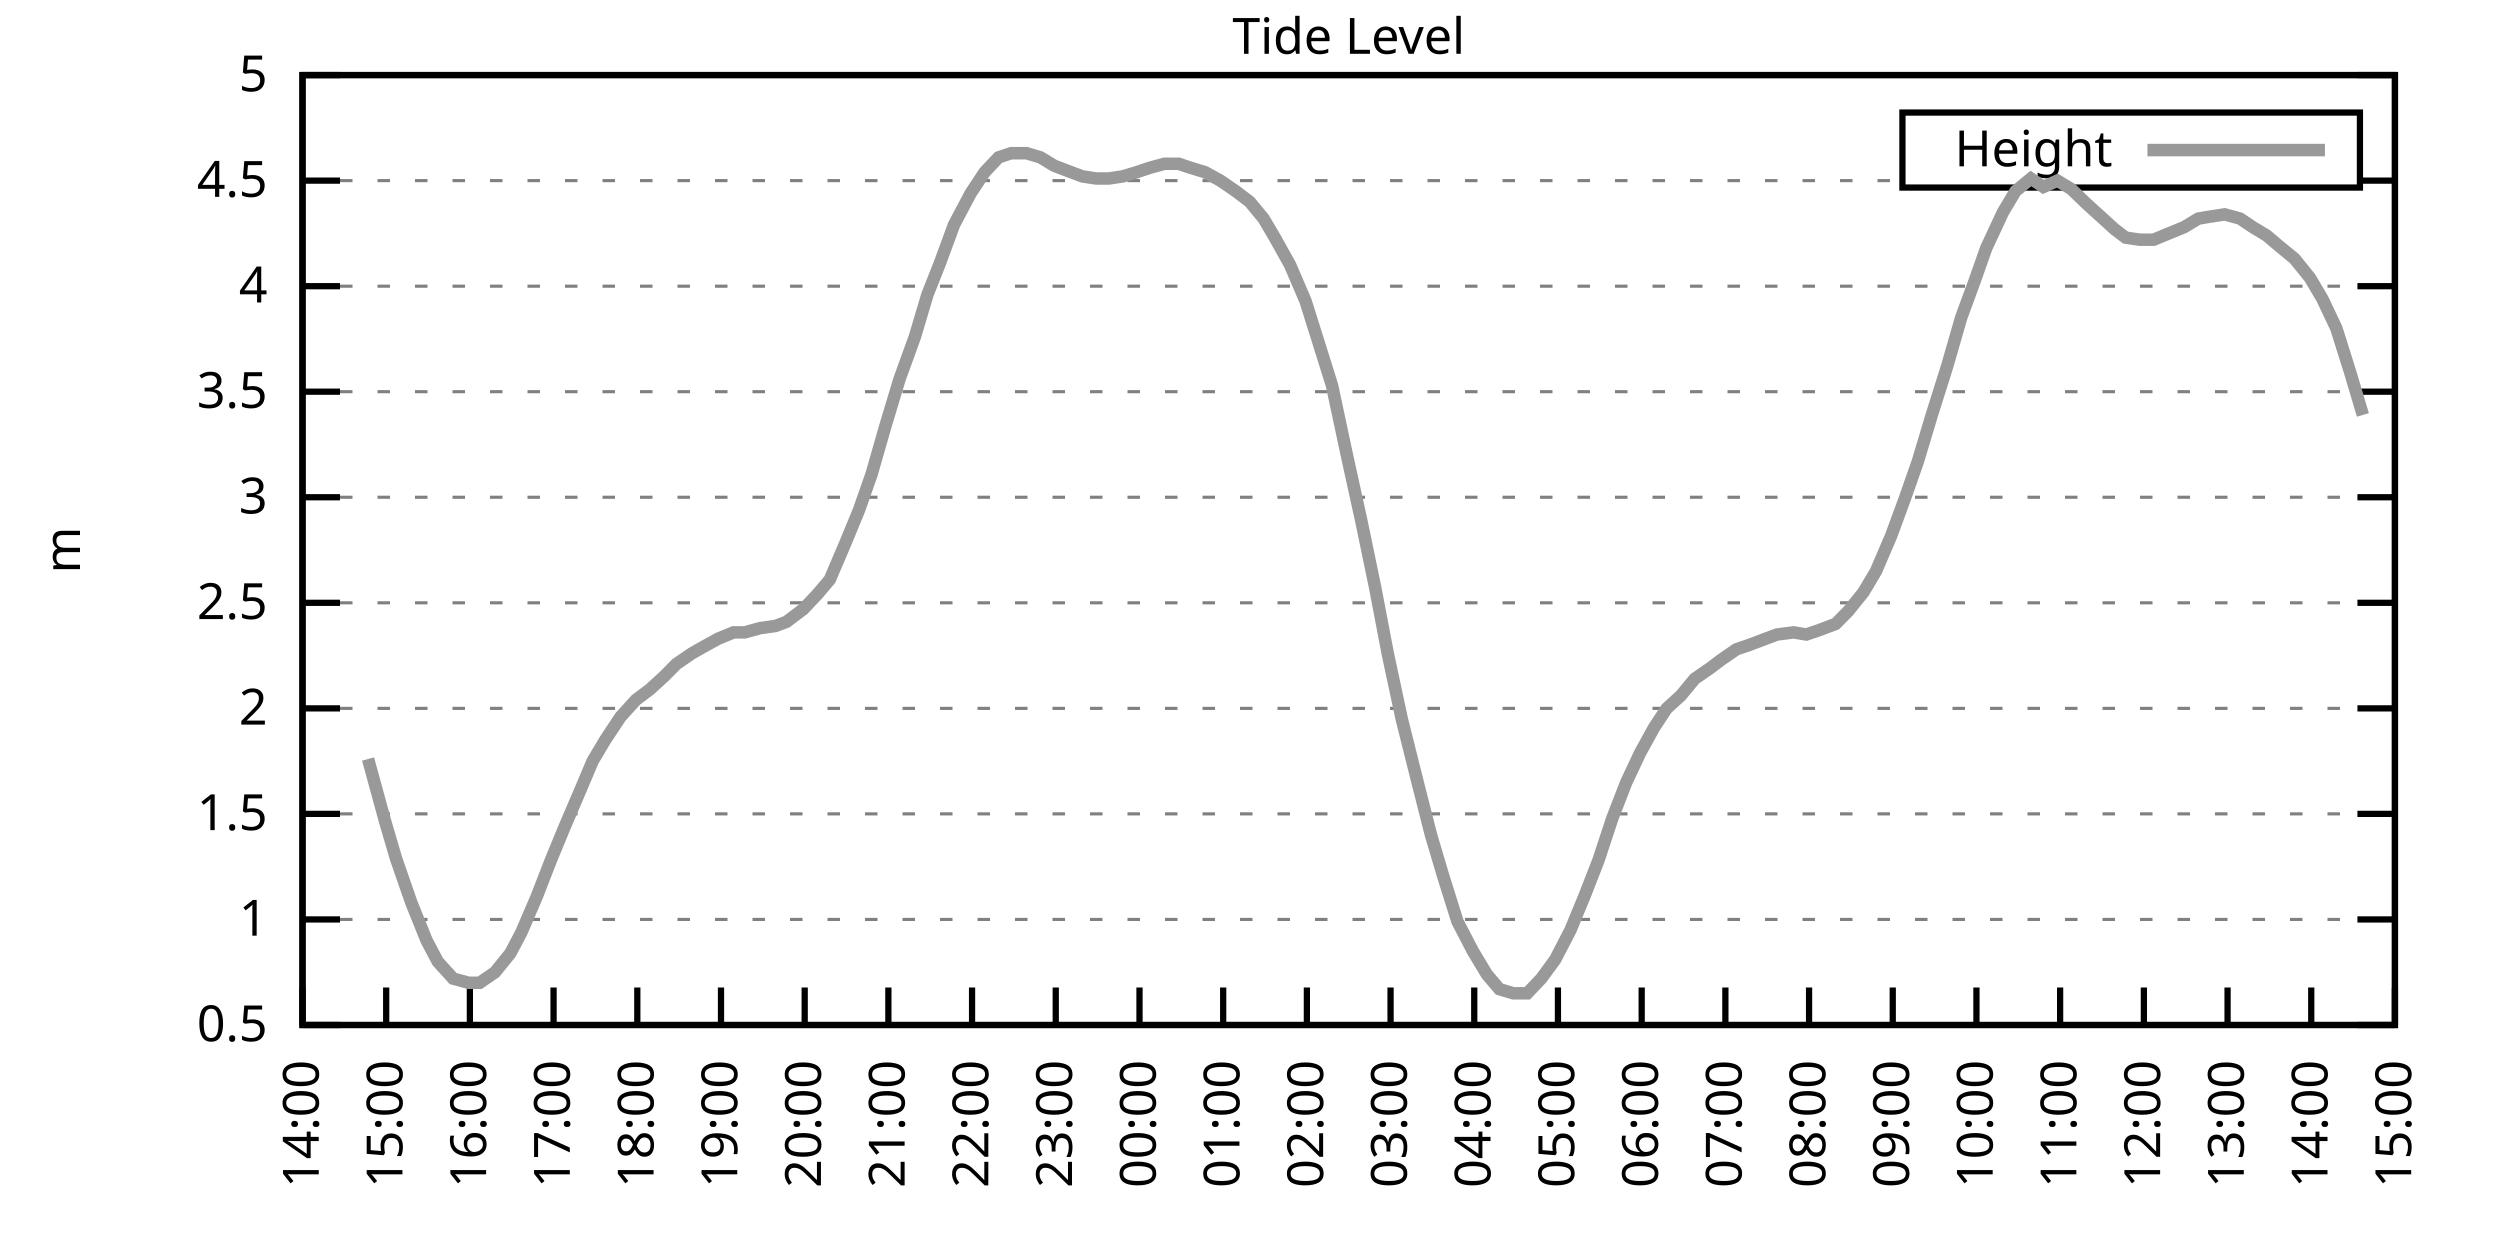
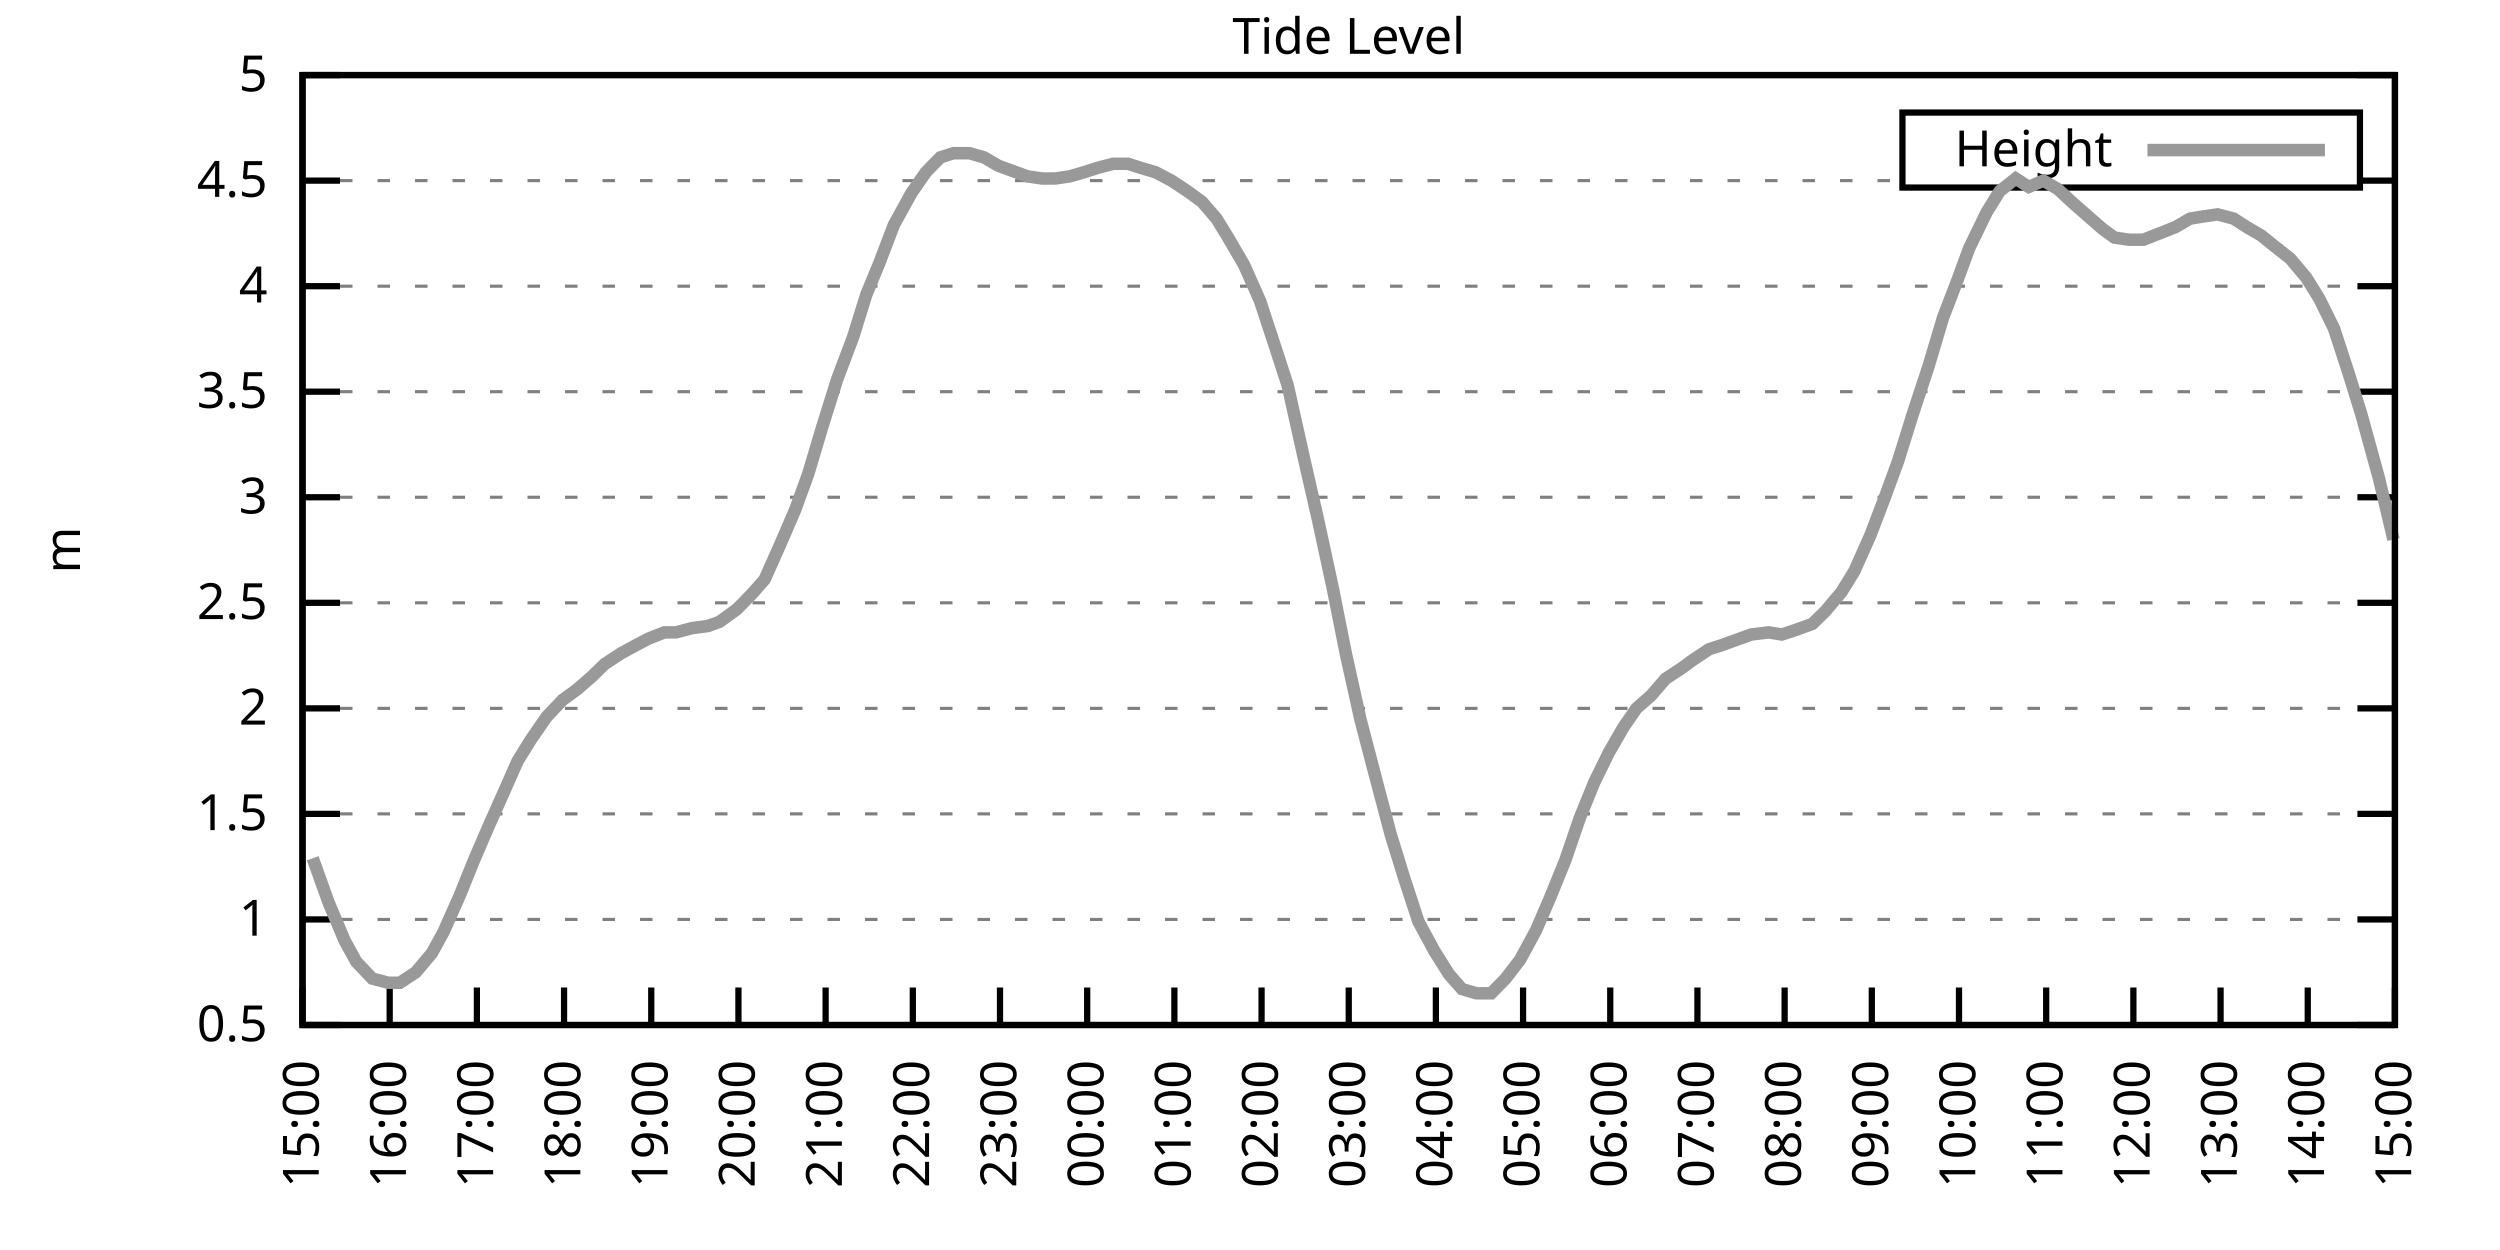
<svg xmlns="http://www.w3.org/2000/svg" xmlns:xlink="http://www.w3.org/1999/xlink" width="400" height="200" viewBox="0 0 400 200">
  <g id="gnuplot_canvas">
    <rect x="0" y="0" width="400" height="200" fill="none" />
    <defs>
      <circle id="gpDot" r="0.5" stroke-width="0.5" stroke="currentColor" />
      <path id="gpPt0" stroke-width="0.333" stroke="currentColor" d="M-1,0 h2 M0,-1 v2" />
      <path id="gpPt1" stroke-width="0.333" stroke="currentColor" d="M-1,-1 L1,1 M1,-1 L-1,1" />
      <path id="gpPt2" stroke-width="0.333" stroke="currentColor" d="M-1,0 L1,0 M0,-1 L0,1 M-1,-1 L1,1 M-1,1 L1,-1" />
      <rect id="gpPt3" stroke-width="0.333" stroke="currentColor" x="-1" y="-1" width="2" height="2" />
      <rect id="gpPt4" stroke-width="0.333" stroke="currentColor" fill="currentColor" x="-1" y="-1" width="2" height="2" />
      <circle id="gpPt5" stroke-width="0.333" stroke="currentColor" cx="0" cy="0" r="1" />
      <use xlink:href="#gpPt5" id="gpPt6" fill="currentColor" stroke="none" />
      <path id="gpPt7" stroke-width="0.333" stroke="currentColor" d="M0,-1.33 L-1.33,0.67 L1.33,0.67 z" />
      <use xlink:href="#gpPt7" id="gpPt8" fill="currentColor" stroke="none" />
      <use xlink:href="#gpPt7" id="gpPt9" stroke="currentColor" transform="rotate(180)" />
      <use xlink:href="#gpPt9" id="gpPt10" fill="currentColor" stroke="none" />
      <use xlink:href="#gpPt3" id="gpPt11" stroke="currentColor" transform="rotate(45)" />
      <use xlink:href="#gpPt11" id="gpPt12" fill="currentColor" stroke="none" />
      <path id="gpPt13" stroke-width="0.333" stroke="currentColor" d="M0,1.330 L1.265,0.411 L0.782,-1.067 L-0.782,-1.076 L-1.265,0.411 z" />
      <use xlink:href="#gpPt13" id="gpPt14" fill="currentColor" stroke="none" />
      <filter id="textbox" filterUnits="objectBoundingBox" x="0" y="0" height="1" width="1">
        <feFlood flood-color="white" flood-opacity="1" result="bgnd" />
        <feComposite in="SourceGraphic" in2="bgnd" operator="atop" />
      </filter>
      <filter id="greybox" filterUnits="objectBoundingBox" x="0" y="0" height="1" width="1">
        <feFlood flood-color="lightgrey" flood-opacity="1" result="grey" />
        <feComposite in="SourceGraphic" in2="grey" operator="atop" />
      </filter>
    </defs>
    <g fill="none" color="white" stroke="currentColor" stroke-width="1.00" stroke-linecap="butt" stroke-linejoin="miter">
</g>
    <g fill="none" color="black" stroke="currentColor" stroke-width="1.00" stroke-linecap="butt" stroke-linejoin="miter">
      <g stroke="none" shape-rendering="crispEdges">
        <polygon fill="rgb(255, 255, 255)" points="48.40,164.00 383.18,164.00 383.18,12.02 48.40,12.02 " />
      </g>
    </g>
    <g fill="none" color="black" stroke="currentColor" stroke-width="1.00" stroke-linecap="butt" stroke-linejoin="miter">
</g>
    <g fill="none" color="black" stroke="black" stroke-width="0.50" stroke-linecap="butt" stroke-linejoin="miter">
</g>
    <g fill="none" color="gray" stroke="currentColor" stroke-width="0.50" stroke-linecap="butt" stroke-linejoin="miter">
      <path stroke="gray" stroke-dasharray="2,4" class="gridline" d="M48.40,164.00 L383.19,164.00  " />
    </g>
    <g fill="none" color="gray" stroke="gray" stroke-width="1.00" stroke-linecap="butt" stroke-linejoin="miter">
</g>
    <g fill="none" color="black" stroke="currentColor" stroke-width="1.00" stroke-linecap="butt" stroke-linejoin="miter">
      <path stroke="black" d="M48.40,164.00 L54.40,164.00 M383.19,164.00 L377.19,164.00  " />
      <g transform="translate(42.80,166.60)" stroke="none" fill="black" font-family="Sans" font-size="8.00" text-anchor="end">
        <text>
          <tspan font-family="Sans"> 0.5</tspan>
        </text>
      </g>
    </g>
    <g fill="none" color="black" stroke="currentColor" stroke-width="1.00" stroke-linecap="butt" stroke-linejoin="miter">
</g>
    <g fill="none" color="black" stroke="black" stroke-width="0.50" stroke-linecap="butt" stroke-linejoin="miter">
</g>
    <g fill="none" color="gray" stroke="currentColor" stroke-width="0.50" stroke-linecap="butt" stroke-linejoin="miter">
      <path stroke="gray" stroke-dasharray="2,4" class="gridline" d="M48.40,147.11 L383.19,147.11  " />
    </g>
    <g fill="none" color="gray" stroke="gray" stroke-width="1.00" stroke-linecap="butt" stroke-linejoin="miter">
</g>
    <g fill="none" color="black" stroke="currentColor" stroke-width="1.00" stroke-linecap="butt" stroke-linejoin="miter">
      <path stroke="black" d="M48.40,147.11 L54.40,147.11 M383.19,147.11 L377.19,147.11  " />
      <g transform="translate(42.80,149.71)" stroke="none" fill="black" font-family="Sans" font-size="8.00" text-anchor="end">
        <text>
          <tspan font-family="Sans"> 1</tspan>
        </text>
      </g>
    </g>
    <g fill="none" color="black" stroke="currentColor" stroke-width="1.00" stroke-linecap="butt" stroke-linejoin="miter">
</g>
    <g fill="none" color="black" stroke="black" stroke-width="0.50" stroke-linecap="butt" stroke-linejoin="miter">
</g>
    <g fill="none" color="gray" stroke="currentColor" stroke-width="0.50" stroke-linecap="butt" stroke-linejoin="miter">
      <path stroke="gray" stroke-dasharray="2,4" class="gridline" d="M48.40,130.22 L383.19,130.22  " />
    </g>
    <g fill="none" color="gray" stroke="gray" stroke-width="1.00" stroke-linecap="butt" stroke-linejoin="miter">
</g>
    <g fill="none" color="black" stroke="currentColor" stroke-width="1.00" stroke-linecap="butt" stroke-linejoin="miter">
      <path stroke="black" d="M48.40,130.22 L54.40,130.22 M383.19,130.22 L377.19,130.22  " />
      <g transform="translate(42.80,132.82)" stroke="none" fill="black" font-family="Sans" font-size="8.00" text-anchor="end">
        <text>
          <tspan font-family="Sans"> 1.5</tspan>
        </text>
      </g>
    </g>
    <g fill="none" color="black" stroke="currentColor" stroke-width="1.00" stroke-linecap="butt" stroke-linejoin="miter">
</g>
    <g fill="none" color="black" stroke="black" stroke-width="0.50" stroke-linecap="butt" stroke-linejoin="miter">
</g>
    <g fill="none" color="gray" stroke="currentColor" stroke-width="0.50" stroke-linecap="butt" stroke-linejoin="miter">
      <path stroke="gray" stroke-dasharray="2,4" class="gridline" d="M48.40,113.34 L383.19,113.34  " />
    </g>
    <g fill="none" color="gray" stroke="gray" stroke-width="1.00" stroke-linecap="butt" stroke-linejoin="miter">
</g>
    <g fill="none" color="black" stroke="currentColor" stroke-width="1.00" stroke-linecap="butt" stroke-linejoin="miter">
      <path stroke="black" d="M48.40,113.34 L54.40,113.34 M383.19,113.34 L377.19,113.34  " />
      <g transform="translate(42.80,115.94)" stroke="none" fill="black" font-family="Sans" font-size="8.00" text-anchor="end">
        <text>
          <tspan font-family="Sans"> 2</tspan>
        </text>
      </g>
    </g>
    <g fill="none" color="black" stroke="currentColor" stroke-width="1.00" stroke-linecap="butt" stroke-linejoin="miter">
</g>
    <g fill="none" color="black" stroke="black" stroke-width="0.50" stroke-linecap="butt" stroke-linejoin="miter">
</g>
    <g fill="none" color="gray" stroke="currentColor" stroke-width="0.50" stroke-linecap="butt" stroke-linejoin="miter">
      <path stroke="gray" stroke-dasharray="2,4" class="gridline" d="M48.40,96.45 L383.19,96.45  " />
    </g>
    <g fill="none" color="gray" stroke="gray" stroke-width="1.00" stroke-linecap="butt" stroke-linejoin="miter">
</g>
    <g fill="none" color="black" stroke="currentColor" stroke-width="1.00" stroke-linecap="butt" stroke-linejoin="miter">
      <path stroke="black" d="M48.40,96.45 L54.40,96.45 M383.19,96.45 L377.19,96.45  " />
      <g transform="translate(42.80,99.05)" stroke="none" fill="black" font-family="Sans" font-size="8.00" text-anchor="end">
        <text>
          <tspan font-family="Sans"> 2.5</tspan>
        </text>
      </g>
    </g>
    <g fill="none" color="black" stroke="currentColor" stroke-width="1.00" stroke-linecap="butt" stroke-linejoin="miter">
</g>
    <g fill="none" color="black" stroke="black" stroke-width="0.50" stroke-linecap="butt" stroke-linejoin="miter">
</g>
    <g fill="none" color="gray" stroke="currentColor" stroke-width="0.50" stroke-linecap="butt" stroke-linejoin="miter">
      <path stroke="gray" stroke-dasharray="2,4" class="gridline" d="M48.40,79.56 L383.19,79.56  " />
    </g>
    <g fill="none" color="gray" stroke="gray" stroke-width="1.00" stroke-linecap="butt" stroke-linejoin="miter">
</g>
    <g fill="none" color="black" stroke="currentColor" stroke-width="1.00" stroke-linecap="butt" stroke-linejoin="miter">
      <path stroke="black" d="M48.40,79.56 L54.40,79.56 M383.19,79.56 L377.19,79.56  " />
      <g transform="translate(42.80,82.16)" stroke="none" fill="black" font-family="Sans" font-size="8.00" text-anchor="end">
        <text>
          <tspan font-family="Sans"> 3</tspan>
        </text>
      </g>
    </g>
    <g fill="none" color="black" stroke="currentColor" stroke-width="1.00" stroke-linecap="butt" stroke-linejoin="miter">
</g>
    <g fill="none" color="black" stroke="black" stroke-width="0.50" stroke-linecap="butt" stroke-linejoin="miter">
</g>
    <g fill="none" color="gray" stroke="currentColor" stroke-width="0.50" stroke-linecap="butt" stroke-linejoin="miter">
      <path stroke="gray" stroke-dasharray="2,4" class="gridline" d="M48.40,62.67 L383.19,62.67  " />
    </g>
    <g fill="none" color="gray" stroke="gray" stroke-width="1.00" stroke-linecap="butt" stroke-linejoin="miter">
</g>
    <g fill="none" color="black" stroke="currentColor" stroke-width="1.00" stroke-linecap="butt" stroke-linejoin="miter">
      <path stroke="black" d="M48.40,62.67 L54.40,62.67 M383.19,62.67 L377.19,62.67  " />
      <g transform="translate(42.80,65.27)" stroke="none" fill="black" font-family="Sans" font-size="8.00" text-anchor="end">
        <text>
          <tspan font-family="Sans"> 3.5</tspan>
        </text>
      </g>
    </g>
    <g fill="none" color="black" stroke="currentColor" stroke-width="1.00" stroke-linecap="butt" stroke-linejoin="miter">
</g>
    <g fill="none" color="black" stroke="black" stroke-width="0.50" stroke-linecap="butt" stroke-linejoin="miter">
</g>
    <g fill="none" color="gray" stroke="currentColor" stroke-width="0.50" stroke-linecap="butt" stroke-linejoin="miter">
      <path stroke="gray" stroke-dasharray="2,4" class="gridline" d="M48.40,45.79 L383.19,45.79  " />
    </g>
    <g fill="none" color="gray" stroke="gray" stroke-width="1.00" stroke-linecap="butt" stroke-linejoin="miter">
</g>
    <g fill="none" color="black" stroke="currentColor" stroke-width="1.00" stroke-linecap="butt" stroke-linejoin="miter">
      <path stroke="black" d="M48.40,45.79 L54.40,45.79 M383.19,45.79 L377.19,45.79  " />
      <g transform="translate(42.80,48.39)" stroke="none" fill="black" font-family="Sans" font-size="8.00" text-anchor="end">
        <text>
          <tspan font-family="Sans"> 4</tspan>
        </text>
      </g>
    </g>
    <g fill="none" color="black" stroke="currentColor" stroke-width="1.00" stroke-linecap="butt" stroke-linejoin="miter">
</g>
    <g fill="none" color="black" stroke="black" stroke-width="0.50" stroke-linecap="butt" stroke-linejoin="miter">
</g>
    <g fill="none" color="gray" stroke="currentColor" stroke-width="0.50" stroke-linecap="butt" stroke-linejoin="miter">
      <path stroke="gray" stroke-dasharray="2,4" class="gridline" d="M48.40,28.90 L304.39,28.90 M377.59,28.90 L383.19,28.90  " />
    </g>
    <g fill="none" color="gray" stroke="gray" stroke-width="1.00" stroke-linecap="butt" stroke-linejoin="miter">
</g>
    <g fill="none" color="black" stroke="currentColor" stroke-width="1.00" stroke-linecap="butt" stroke-linejoin="miter">
      <path stroke="black" d="M48.40,28.90 L54.40,28.90 M383.19,28.90 L377.19,28.90  " />
      <g transform="translate(42.80,31.50)" stroke="none" fill="black" font-family="Sans" font-size="8.00" text-anchor="end">
        <text>
          <tspan font-family="Sans"> 4.5</tspan>
        </text>
      </g>
    </g>
    <g fill="none" color="black" stroke="currentColor" stroke-width="1.00" stroke-linecap="butt" stroke-linejoin="miter">
</g>
    <g fill="none" color="black" stroke="black" stroke-width="0.50" stroke-linecap="butt" stroke-linejoin="miter">
</g>
    <g fill="none" color="gray" stroke="currentColor" stroke-width="0.50" stroke-linecap="butt" stroke-linejoin="miter">
      <path stroke="gray" stroke-dasharray="2,4" class="gridline" d="M48.40,12.01 L383.19,12.01  " />
    </g>
    <g fill="none" color="gray" stroke="gray" stroke-width="1.00" stroke-linecap="butt" stroke-linejoin="miter">
</g>
    <g fill="none" color="black" stroke="currentColor" stroke-width="1.00" stroke-linecap="butt" stroke-linejoin="miter">
      <path stroke="black" d="M48.40,12.01 L54.40,12.01 M383.19,12.01 L377.19,12.01  " />
      <g transform="translate(42.80,14.61)" stroke="none" fill="black" font-family="Sans" font-size="8.00" text-anchor="end">
        <text>
          <tspan font-family="Sans"> 5</tspan>
        </text>
      </g>
    </g>
    <g fill="none" color="black" stroke="currentColor" stroke-width="1.00" stroke-linecap="butt" stroke-linejoin="miter">
      <path stroke="black" d="M48.40,164.00 L48.40,158.00  " />
      <g transform="translate(51.00,169.60) rotate(270.00)" stroke="none" fill="black" font-family="Sans" font-size="8.00" text-anchor="end">
        <text>
-           <tspan font-family="Sans">14:00</tspan>
-         </text>
-       </g>
-     </g>
-     <g fill="none" color="black" stroke="currentColor" stroke-width="1.00" stroke-linecap="butt" stroke-linejoin="miter">
-       <path stroke="black" d="M61.79,164.00 L61.79,158.00  " />
-       <g transform="translate(64.39,169.60) rotate(270.00)" stroke="none" fill="black" font-family="Sans" font-size="8.00" text-anchor="end">
-         <text>
          <tspan font-family="Sans">15:00</tspan>
        </text>
      </g>
    </g>
    <g fill="none" color="black" stroke="currentColor" stroke-width="1.00" stroke-linecap="butt" stroke-linejoin="miter">
-       <path stroke="black" d="M75.18,164.00 L75.18,158.00  " />
-       <g transform="translate(77.78,169.60) rotate(270.00)" stroke="none" fill="black" font-family="Sans" font-size="8.00" text-anchor="end">
+       <path stroke="black" d="M62.35,164.00 L62.35,158.00  " />
+       <g transform="translate(64.95,169.60) rotate(270.00)" stroke="none" fill="black" font-family="Sans" font-size="8.00" text-anchor="end">
        <text>
          <tspan font-family="Sans">16:00</tspan>
        </text>
      </g>
    </g>
    <g fill="none" color="black" stroke="currentColor" stroke-width="1.00" stroke-linecap="butt" stroke-linejoin="miter">
-       <path stroke="black" d="M88.57,164.00 L88.57,158.00  " />
-       <g transform="translate(91.17,169.60) rotate(270.00)" stroke="none" fill="black" font-family="Sans" font-size="8.00" text-anchor="end">
+       <path stroke="black" d="M76.30,164.00 L76.30,158.00  " />
+       <g transform="translate(78.90,169.60) rotate(270.00)" stroke="none" fill="black" font-family="Sans" font-size="8.00" text-anchor="end">
        <text>
          <tspan font-family="Sans">17:00</tspan>
        </text>
      </g>
    </g>
    <g fill="none" color="black" stroke="currentColor" stroke-width="1.00" stroke-linecap="butt" stroke-linejoin="miter">
-       <path stroke="black" d="M101.97,164.00 L101.97,158.00  " />
-       <g transform="translate(104.57,169.60) rotate(270.00)" stroke="none" fill="black" font-family="Sans" font-size="8.00" text-anchor="end">
+       <path stroke="black" d="M90.25,164.00 L90.25,158.00  " />
+       <g transform="translate(92.85,169.60) rotate(270.00)" stroke="none" fill="black" font-family="Sans" font-size="8.00" text-anchor="end">
        <text>
          <tspan font-family="Sans">18:00</tspan>
        </text>
      </g>
    </g>
    <g fill="none" color="black" stroke="currentColor" stroke-width="1.00" stroke-linecap="butt" stroke-linejoin="miter">
-       <path stroke="black" d="M115.36,164.00 L115.36,158.00  " />
-       <g transform="translate(117.96,169.60) rotate(270.00)" stroke="none" fill="black" font-family="Sans" font-size="8.00" text-anchor="end">
+       <path stroke="black" d="M104.20,164.00 L104.20,158.00  " />
+       <g transform="translate(106.80,169.60) rotate(270.00)" stroke="none" fill="black" font-family="Sans" font-size="8.00" text-anchor="end">
        <text>
          <tspan font-family="Sans">19:00</tspan>
        </text>
      </g>
    </g>
    <g fill="none" color="black" stroke="currentColor" stroke-width="1.00" stroke-linecap="butt" stroke-linejoin="miter">
-       <path stroke="black" d="M128.75,164.00 L128.75,158.00  " />
-       <g transform="translate(131.35,169.60) rotate(270.00)" stroke="none" fill="black" font-family="Sans" font-size="8.00" text-anchor="end">
+       <path stroke="black" d="M118.15,164.00 L118.15,158.00  " />
+       <g transform="translate(120.75,169.60) rotate(270.00)" stroke="none" fill="black" font-family="Sans" font-size="8.00" text-anchor="end">
        <text>
          <tspan font-family="Sans">20:00</tspan>
        </text>
      </g>
    </g>
    <g fill="none" color="black" stroke="currentColor" stroke-width="1.00" stroke-linecap="butt" stroke-linejoin="miter">
-       <path stroke="black" d="M142.14,164.00 L142.14,158.00  " />
-       <g transform="translate(144.74,169.60) rotate(270.00)" stroke="none" fill="black" font-family="Sans" font-size="8.00" text-anchor="end">
+       <path stroke="black" d="M132.10,164.00 L132.10,158.00  " />
+       <g transform="translate(134.70,169.60) rotate(270.00)" stroke="none" fill="black" font-family="Sans" font-size="8.00" text-anchor="end">
        <text>
          <tspan font-family="Sans">21:00</tspan>
        </text>
      </g>
    </g>
    <g fill="none" color="black" stroke="currentColor" stroke-width="1.00" stroke-linecap="butt" stroke-linejoin="miter">
-       <path stroke="black" d="M155.53,164.00 L155.53,158.00  " />
-       <g transform="translate(158.13,169.60) rotate(270.00)" stroke="none" fill="black" font-family="Sans" font-size="8.00" text-anchor="end">
+       <path stroke="black" d="M146.05,164.00 L146.05,158.00  " />
+       <g transform="translate(148.65,169.60) rotate(270.00)" stroke="none" fill="black" font-family="Sans" font-size="8.00" text-anchor="end">
        <text>
          <tspan font-family="Sans">22:00</tspan>
        </text>
      </g>
    </g>
    <g fill="none" color="black" stroke="currentColor" stroke-width="1.00" stroke-linecap="butt" stroke-linejoin="miter">
-       <path stroke="black" d="M168.92,164.00 L168.92,158.00  " />
-       <g transform="translate(171.52,169.60) rotate(270.00)" stroke="none" fill="black" font-family="Sans" font-size="8.00" text-anchor="end">
+       <path stroke="black" d="M160.00,164.00 L160.00,158.00  " />
+       <g transform="translate(162.60,169.60) rotate(270.00)" stroke="none" fill="black" font-family="Sans" font-size="8.00" text-anchor="end">
        <text>
          <tspan font-family="Sans">23:00</tspan>
        </text>
      </g>
    </g>
    <g fill="none" color="black" stroke="currentColor" stroke-width="1.00" stroke-linecap="butt" stroke-linejoin="miter">
-       <path stroke="black" d="M182.32,164.00 L182.32,158.00  " />
-       <g transform="translate(184.92,169.60) rotate(270.00)" stroke="none" fill="black" font-family="Sans" font-size="8.00" text-anchor="end">
+       <path stroke="black" d="M173.95,164.00 L173.95,158.00  " />
+       <g transform="translate(176.55,169.60) rotate(270.00)" stroke="none" fill="black" font-family="Sans" font-size="8.00" text-anchor="end">
        <text>
          <tspan font-family="Sans">00:00</tspan>
        </text>
      </g>
    </g>
    <g fill="none" color="black" stroke="currentColor" stroke-width="1.00" stroke-linecap="butt" stroke-linejoin="miter">
-       <path stroke="black" d="M195.71,164.00 L195.71,158.00  " />
-       <g transform="translate(198.31,169.60) rotate(270.00)" stroke="none" fill="black" font-family="Sans" font-size="8.00" text-anchor="end">
+       <path stroke="black" d="M187.90,164.00 L187.90,158.00  " />
+       <g transform="translate(190.50,169.60) rotate(270.00)" stroke="none" fill="black" font-family="Sans" font-size="8.00" text-anchor="end">
        <text>
          <tspan font-family="Sans">01:00</tspan>
        </text>
      </g>
    </g>
    <g fill="none" color="black" stroke="currentColor" stroke-width="1.00" stroke-linecap="butt" stroke-linejoin="miter">
-       <path stroke="black" d="M209.10,164.00 L209.10,158.00  " />
-       <g transform="translate(211.70,169.60) rotate(270.00)" stroke="none" fill="black" font-family="Sans" font-size="8.00" text-anchor="end">
+       <path stroke="black" d="M201.85,164.00 L201.85,158.00  " />
+       <g transform="translate(204.45,169.60) rotate(270.00)" stroke="none" fill="black" font-family="Sans" font-size="8.00" text-anchor="end">
        <text>
          <tspan font-family="Sans">02:00</tspan>
        </text>
      </g>
    </g>
    <g fill="none" color="black" stroke="currentColor" stroke-width="1.00" stroke-linecap="butt" stroke-linejoin="miter">
-       <path stroke="black" d="M222.49,164.00 L222.49,158.00  " />
-       <g transform="translate(225.09,169.60) rotate(270.00)" stroke="none" fill="black" font-family="Sans" font-size="8.00" text-anchor="end">
+       <path stroke="black" d="M215.80,164.00 L215.80,158.00  " />
+       <g transform="translate(218.40,169.60) rotate(270.00)" stroke="none" fill="black" font-family="Sans" font-size="8.00" text-anchor="end">
        <text>
          <tspan font-family="Sans">03:00</tspan>
        </text>
      </g>
    </g>
    <g fill="none" color="black" stroke="currentColor" stroke-width="1.00" stroke-linecap="butt" stroke-linejoin="miter">
-       <path stroke="black" d="M235.88,164.00 L235.88,158.00  " />
-       <g transform="translate(238.48,169.60) rotate(270.00)" stroke="none" fill="black" font-family="Sans" font-size="8.00" text-anchor="end">
+       <path stroke="black" d="M229.74,164.00 L229.74,158.00  " />
+       <g transform="translate(232.34,169.60) rotate(270.00)" stroke="none" fill="black" font-family="Sans" font-size="8.00" text-anchor="end">
        <text>
          <tspan font-family="Sans">04:00</tspan>
        </text>
      </g>
    </g>
    <g fill="none" color="black" stroke="currentColor" stroke-width="1.00" stroke-linecap="butt" stroke-linejoin="miter">
-       <path stroke="black" d="M249.27,164.00 L249.27,158.00  " />
-       <g transform="translate(251.87,169.60) rotate(270.00)" stroke="none" fill="black" font-family="Sans" font-size="8.00" text-anchor="end">
+       <path stroke="black" d="M243.69,164.00 L243.69,158.00  " />
+       <g transform="translate(246.29,169.60) rotate(270.00)" stroke="none" fill="black" font-family="Sans" font-size="8.00" text-anchor="end">
        <text>
          <tspan font-family="Sans">05:00</tspan>
        </text>
      </g>
    </g>
    <g fill="none" color="black" stroke="currentColor" stroke-width="1.00" stroke-linecap="butt" stroke-linejoin="miter">
-       <path stroke="black" d="M262.67,164.00 L262.67,158.00  " />
-       <g transform="translate(265.27,169.60) rotate(270.00)" stroke="none" fill="black" font-family="Sans" font-size="8.00" text-anchor="end">
+       <path stroke="black" d="M257.64,164.00 L257.64,158.00  " />
+       <g transform="translate(260.24,169.60) rotate(270.00)" stroke="none" fill="black" font-family="Sans" font-size="8.00" text-anchor="end">
        <text>
          <tspan font-family="Sans">06:00</tspan>
        </text>
      </g>
    </g>
    <g fill="none" color="black" stroke="currentColor" stroke-width="1.00" stroke-linecap="butt" stroke-linejoin="miter">
-       <path stroke="black" d="M276.06,164.00 L276.06,158.00  " />
-       <g transform="translate(278.66,169.60) rotate(270.00)" stroke="none" fill="black" font-family="Sans" font-size="8.00" text-anchor="end">
+       <path stroke="black" d="M271.59,164.00 L271.59,158.00  " />
+       <g transform="translate(274.19,169.60) rotate(270.00)" stroke="none" fill="black" font-family="Sans" font-size="8.00" text-anchor="end">
        <text>
          <tspan font-family="Sans">07:00</tspan>
        </text>
      </g>
    </g>
    <g fill="none" color="black" stroke="currentColor" stroke-width="1.00" stroke-linecap="butt" stroke-linejoin="miter">
-       <path stroke="black" d="M289.45,164.00 L289.45,158.00  " />
-       <g transform="translate(292.05,169.60) rotate(270.00)" stroke="none" fill="black" font-family="Sans" font-size="8.00" text-anchor="end">
+       <path stroke="black" d="M285.54,164.00 L285.54,158.00  " />
+       <g transform="translate(288.14,169.60) rotate(270.00)" stroke="none" fill="black" font-family="Sans" font-size="8.00" text-anchor="end">
        <text>
          <tspan font-family="Sans">08:00</tspan>
        </text>
      </g>
    </g>
    <g fill="none" color="black" stroke="currentColor" stroke-width="1.00" stroke-linecap="butt" stroke-linejoin="miter">
-       <path stroke="black" d="M302.84,164.00 L302.84,158.00  " />
-       <g transform="translate(305.44,169.60) rotate(270.00)" stroke="none" fill="black" font-family="Sans" font-size="8.00" text-anchor="end">
+       <path stroke="black" d="M299.49,164.00 L299.49,158.00  " />
+       <g transform="translate(302.09,169.60) rotate(270.00)" stroke="none" fill="black" font-family="Sans" font-size="8.00" text-anchor="end">
        <text>
          <tspan font-family="Sans">09:00</tspan>
        </text>
      </g>
    </g>
    <g fill="none" color="black" stroke="currentColor" stroke-width="1.00" stroke-linecap="butt" stroke-linejoin="miter">
-       <path stroke="black" d="M316.23,164.00 L316.23,158.00  " />
-       <g transform="translate(318.83,169.60) rotate(270.00)" stroke="none" fill="black" font-family="Sans" font-size="8.00" text-anchor="end">
+       <path stroke="black" d="M313.44,164.00 L313.44,158.00  " />
+       <g transform="translate(316.04,169.60) rotate(270.00)" stroke="none" fill="black" font-family="Sans" font-size="8.00" text-anchor="end">
        <text>
          <tspan font-family="Sans">10:00</tspan>
        </text>
      </g>
    </g>
    <g fill="none" color="black" stroke="currentColor" stroke-width="1.00" stroke-linecap="butt" stroke-linejoin="miter">
-       <path stroke="black" d="M329.62,164.00 L329.62,158.00  " />
-       <g transform="translate(332.22,169.60) rotate(270.00)" stroke="none" fill="black" font-family="Sans" font-size="8.00" text-anchor="end">
+       <path stroke="black" d="M327.39,164.00 L327.39,158.00  " />
+       <g transform="translate(329.99,169.60) rotate(270.00)" stroke="none" fill="black" font-family="Sans" font-size="8.00" text-anchor="end">
        <text>
          <tspan font-family="Sans">11:00</tspan>
        </text>
      </g>
    </g>
    <g fill="none" color="black" stroke="currentColor" stroke-width="1.00" stroke-linecap="butt" stroke-linejoin="miter">
-       <path stroke="black" d="M343.02,164.00 L343.02,158.00  " />
-       <g transform="translate(345.62,169.60) rotate(270.00)" stroke="none" fill="black" font-family="Sans" font-size="8.00" text-anchor="end">
+       <path stroke="black" d="M341.34,164.00 L341.34,158.00  " />
+       <g transform="translate(343.94,169.60) rotate(270.00)" stroke="none" fill="black" font-family="Sans" font-size="8.00" text-anchor="end">
        <text>
          <tspan font-family="Sans">12:00</tspan>
        </text>
      </g>
    </g>
    <g fill="none" color="black" stroke="currentColor" stroke-width="1.00" stroke-linecap="butt" stroke-linejoin="miter">
-       <path stroke="black" d="M356.41,164.00 L356.41,158.00  " />
-       <g transform="translate(359.01,169.60) rotate(270.00)" stroke="none" fill="black" font-family="Sans" font-size="8.00" text-anchor="end">
+       <path stroke="black" d="M355.29,164.00 L355.29,158.00  " />
+       <g transform="translate(357.89,169.60) rotate(270.00)" stroke="none" fill="black" font-family="Sans" font-size="8.00" text-anchor="end">
        <text>
          <tspan font-family="Sans">13:00</tspan>
        </text>
      </g>
    </g>
    <g fill="none" color="black" stroke="currentColor" stroke-width="1.00" stroke-linecap="butt" stroke-linejoin="miter">
-       <path stroke="black" d="M369.80,164.00 L369.80,158.00  " />
-       <g transform="translate(372.40,169.60) rotate(270.00)" stroke="none" fill="black" font-family="Sans" font-size="8.00" text-anchor="end">
+       <path stroke="black" d="M369.24,164.00 L369.24,158.00  " />
+       <g transform="translate(371.84,169.60) rotate(270.00)" stroke="none" fill="black" font-family="Sans" font-size="8.00" text-anchor="end">
        <text>
          <tspan font-family="Sans">14:00</tspan>
        </text>
      </g>
    </g>
    <g fill="none" color="black" stroke="currentColor" stroke-width="1.00" stroke-linecap="butt" stroke-linejoin="miter">
      <path stroke="black" d="M383.19,164.00 L383.19,158.00  " />
      <g transform="translate(385.79,169.60) rotate(270.00)" stroke="none" fill="black" font-family="Sans" font-size="8.00" text-anchor="end">
        <text>
          <tspan font-family="Sans">15:00</tspan>
        </text>
      </g>
    </g>
    <g fill="none" color="black" stroke="currentColor" stroke-width="1.00" stroke-linecap="butt" stroke-linejoin="miter">
</g>
    <g fill="none" color="black" stroke="currentColor" stroke-width="1.00" stroke-linecap="butt" stroke-linejoin="miter">
      <path stroke="black" d="M48.40,12.01 L48.40,164.00 L383.19,164.00 L383.19,12.01 L48.40,12.01 Z  " />
    </g>
    <g fill="none" color="black" stroke="currentColor" stroke-width="1.00" stroke-linecap="butt" stroke-linejoin="miter">
</g>
    <g fill="none" color="black" stroke="currentColor" stroke-width="1.00" stroke-linecap="butt" stroke-linejoin="miter">
      <path stroke="black" d="M304.39,30.01 L304.39,18.01 L377.59,18.01 L377.59,30.01 L304.39,30.01 Z  " />
    </g>
    <g id="Tide_level_plot_1">
      <g fill="none" color="white" stroke="black" stroke-width="2.00" stroke-linecap="butt" stroke-linejoin="miter">
</g>
      <g fill="none" color="black" stroke="currentColor" stroke-width="2.00" stroke-linecap="butt" stroke-linejoin="miter">
        <g transform="translate(337.99,26.61)" stroke="none" fill="black" font-family="Sans" font-size="8.00" text-anchor="end">
          <text>
            <tspan font-family="Sans">Height</tspan>
          </text>
        </g>
      </g>
      <g fill="none" color="black" stroke="currentColor" stroke-width="2.00" stroke-linecap="butt" stroke-linejoin="miter">
-         <path stroke="rgb(153, 153, 153)" d="M343.59,24.01 L371.99,24.01 M58.89,121.44 L61.57,131.24 L63.35,137.32 L65.81,144.41 L68.26,150.49 L70.05,153.87   L72.50,156.57 L74.96,157.24 L76.75,157.24 L79.20,155.56 L81.66,152.52 L83.44,149.14 L85.90,143.40 L88.13,137.66   L90.36,132.25 L92.82,126.51 L94.82,121.78 L96.83,118.40 L99.29,114.69 L101.74,111.99 L103.98,110.30 L106.21,108.27   L108.22,106.24 L110.67,104.56 L112.46,103.54 L114.91,102.19 L117.37,101.18 L119.15,101.18 L121.61,100.50 L124.06,100.16   L125.85,99.49 L128.53,97.46 L130.76,95.10 L132.77,92.73 L135.22,86.99 L137.45,81.59 L139.46,75.85 L141.69,68.08   L143.93,60.65 L146.38,53.89 L148.39,47.14 L150.40,42.07 L152.63,35.99 L155.31,30.92 L157.54,27.55 L159.77,25.18   L161.78,24.51 L164.24,24.51 L166.47,25.18 L168.70,26.53 L170.49,27.21 L173.17,28.22 L175.40,28.56 L177.41,28.56   L179.64,28.22 L181.87,27.55 L183.88,26.87 L186.33,26.20 L188.57,26.20 L190.57,26.87 L192.81,27.55 L195.26,28.90   L197.72,30.59 L199.95,32.28 L202.18,34.98 L203.97,38.02 L206.42,42.41 L208.88,48.15 L211.11,55.24 L213.12,61.66   L215.57,73.14 L217.80,83.28 L220.04,94.08 L222.04,104.56 L224.28,115.03 L226.73,124.82 L228.96,133.60 L230.97,140.36   L233.20,147.45 L235.66,152.18 L237.89,155.89 L239.90,158.26 L242.13,158.93 L244.36,158.93 L246.60,156.57 L248.83,153.53   L251.28,148.80 L253.51,143.40 L255.75,137.66 L257.98,130.90 L260.21,125.16 L262.44,120.43 L264.67,116.38 L266.68,113.34   L268.92,111.31 L271.15,108.61 L273.60,106.92 L275.39,105.57 L277.84,103.88 L279.85,103.20 L282.53,102.19 L284.32,101.52   L286.99,101.18 L289.00,101.52 L291.01,100.84 L293.69,99.83 L295.70,97.80 L298.15,94.76 L300.16,91.38 L302.62,85.64   L304.85,79.56 L306.86,73.82 L309.09,66.39 L311.54,58.62 L313.78,50.85 L316.01,44.77 L317.79,39.71 L320.47,33.96   L322.48,30.59 L324.94,28.56 L326.95,29.91 L329.18,28.90 L331.41,30.25 L333.86,32.61 L336.10,34.64 L338.33,36.67   L340.11,38.02 L342.35,38.35 L344.58,38.35 L347.03,37.34 L349.49,36.33 L351.72,34.98 L353.73,34.64 L355.96,34.30   L358.42,34.98 L360.42,36.33 L362.66,37.68 L364.66,39.37 L367.12,41.39 L369.58,44.43 L371.58,47.81 L373.82,52.54   L376.05,59.63 L378.06,66.39  " />
+         <path stroke="rgb(153, 153, 153)" d="M343.59,24.01 L371.99,24.01 M50.03,137.32 L52.58,144.41 L55.14,150.49 L57.00,153.87 L59.56,156.57 L62.12,157.24   L63.98,157.24 L66.53,155.56 L69.09,152.52 L70.95,149.14 L73.51,143.40 L75.83,137.66 L78.16,132.25 L80.72,126.51   L82.81,121.78 L84.90,118.40 L87.46,114.69 L90.02,111.99 L92.34,110.30 L94.67,108.27 L96.76,106.24 L99.32,104.56   L101.18,103.54 L103.73,102.19 L106.29,101.18 L108.15,101.18 L110.71,100.50 L113.27,100.16 L115.13,99.49 L117.92,97.46   L120.24,95.10 L122.33,92.73 L124.89,86.99 L127.22,81.59 L129.31,75.85 L131.63,68.08 L133.96,60.65 L136.51,53.89   L138.61,47.14 L140.70,42.07 L143.02,35.99 L145.81,30.92 L148.14,27.55 L150.46,25.18 L152.56,24.51 L155.11,24.51   L157.44,25.18 L159.76,26.53 L161.62,27.21 L164.41,28.22 L166.74,28.56 L168.83,28.56 L171.16,28.22 L173.48,27.55   L175.57,26.87 L178.13,26.20 L180.46,26.20 L182.55,26.87 L184.87,27.55 L187.43,28.90 L189.99,30.59 L192.31,32.28   L194.64,34.98 L196.50,38.02 L199.06,42.41 L201.61,48.15 L203.94,55.24 L206.03,61.66 L208.59,73.14 L210.91,83.28   L213.24,94.08 L215.33,104.56 L217.65,115.03 L220.21,124.82 L222.54,133.60 L224.63,140.36 L226.95,147.45 L229.51,152.18   L231.84,155.89 L233.93,158.26 L236.25,158.93 L238.58,158.93 L240.90,156.57 L243.23,153.53 L245.79,148.80 L248.11,143.40   L250.44,137.66 L252.76,130.90 L255.09,125.16 L257.41,120.43 L259.74,116.38 L261.83,113.34 L264.15,111.31 L266.48,108.61   L269.04,106.92 L270.90,105.57 L273.45,103.88 L275.55,103.20 L278.34,102.19 L280.20,101.52 L282.99,101.18 L285.08,101.52   L287.17,100.84 L289.96,99.83 L292.05,97.80 L294.61,94.76 L296.70,91.38 L299.26,85.64 L301.58,79.56 L303.68,73.82   L306.00,66.39 L308.56,58.62 L310.88,50.85 L313.21,44.77 L315.07,39.71 L317.86,33.96 L319.95,30.59 L322.51,28.56   L324.60,29.91 L326.93,28.90 L329.25,30.25 L331.81,32.61 L334.13,34.64 L336.46,36.67 L338.32,38.02 L340.64,38.35   L342.97,38.35 L345.53,37.34 L348.08,36.33 L350.41,34.98 L352.50,34.64 L354.83,34.30 L357.38,34.98 L359.48,36.33   L361.80,37.68 L363.89,39.37 L366.45,41.39 L369.01,44.43 L371.10,47.81 L373.43,52.54 L375.75,59.63 L377.84,66.39   L380.63,76.52 L382.96,86.32  " />
      </g>
    </g>
    <g fill="none" color="black" stroke="currentColor" stroke-width="2.00" stroke-linecap="butt" stroke-linejoin="miter">
</g>
    <g fill="none" color="black" stroke="black" stroke-width="1.00" stroke-linecap="butt" stroke-linejoin="miter">
</g>
    <g fill="none" color="black" stroke="currentColor" stroke-width="1.00" stroke-linecap="butt" stroke-linejoin="miter">
      <path stroke="black" d="M48.40,12.01 L48.40,164.00 L383.19,164.00 L383.19,12.01 L48.40,12.01 Z  " />
      <g transform="translate(12.80,88.01) rotate(270.00)" stroke="none" fill="black" font-family="Sans" font-size="8.00" text-anchor="middle">
        <text>
          <tspan font-family="Sans">m</tspan>
        </text>
      </g>
    </g>
    <g fill="none" color="black" stroke="currentColor" stroke-width="1.00" stroke-linecap="butt" stroke-linejoin="miter">
</g>
    <g fill="none" color="black" stroke="currentColor" stroke-width="1.00" stroke-linecap="butt" stroke-linejoin="miter">
      <g transform="translate(215.79,8.61)" stroke="none" fill="black" font-family="Sans" font-size="8.00" text-anchor="middle">
        <text>
          <tspan font-family="Sans">Tide Level</tspan>
        </text>
      </g>
    </g>
    <g fill="none" color="black" stroke="currentColor" stroke-width="1.00" stroke-linecap="butt" stroke-linejoin="miter">
</g>
  </g>
</svg>
